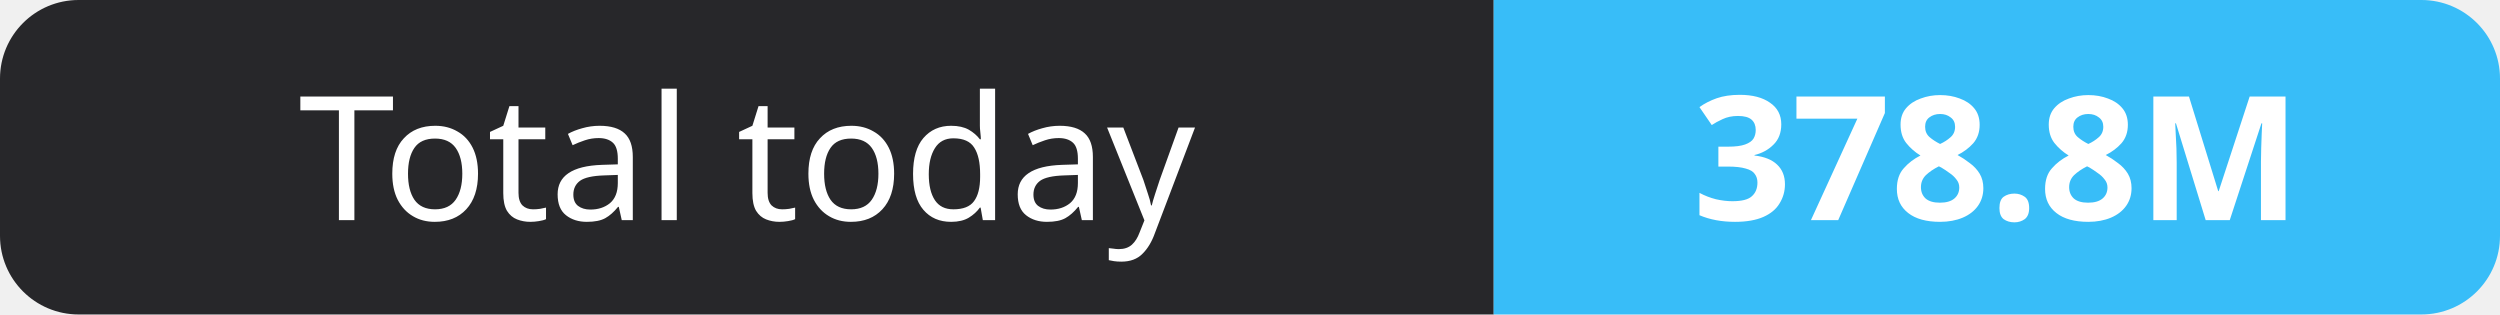
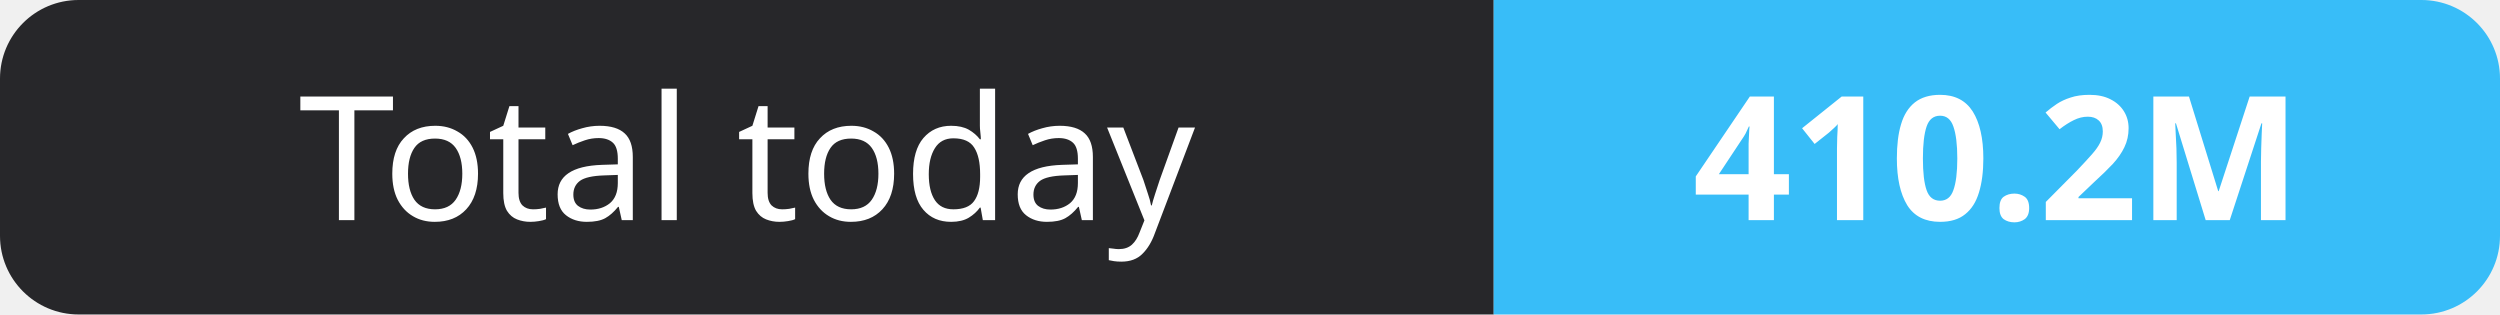
- <svg xmlns="http://www.w3.org/2000/svg" width="159" height="20" role="img" aria-label="Total today: 378.8M">
+ <svg xmlns="http://www.w3.org/2000/svg" width="159" height="20" role="img" aria-label="Total today: 410.2M">
  <clipPath id="r">
    <rect width="159" height="20" rx="5" fill="#fff" />
  </clipPath>
  <g clip-path="url(#r)">
    <rect width="95" height="20" fill="#27272a" />
    <rect x="95" width="64" height="20" fill="#38bdf8" />
  </g>
  <g fill="#fff" text-anchor="middle" font-family="Verdana,Geneva,sans-serif" font-size="11">
    <text x="47.5" y="14">Total today</text>
-     <text x="127.0" y="14" font-weight="700">378.8M</text>
+     <text x="127.0" y="14" font-weight="700">410.2M</text>
  </g>
</svg>
